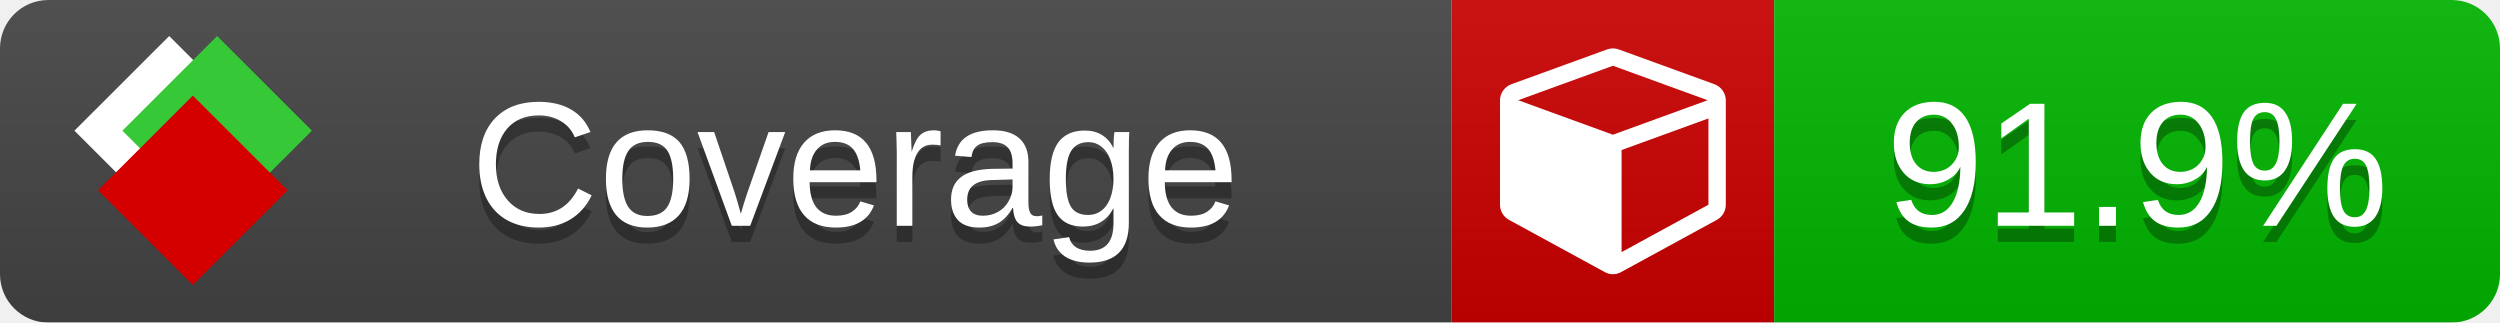
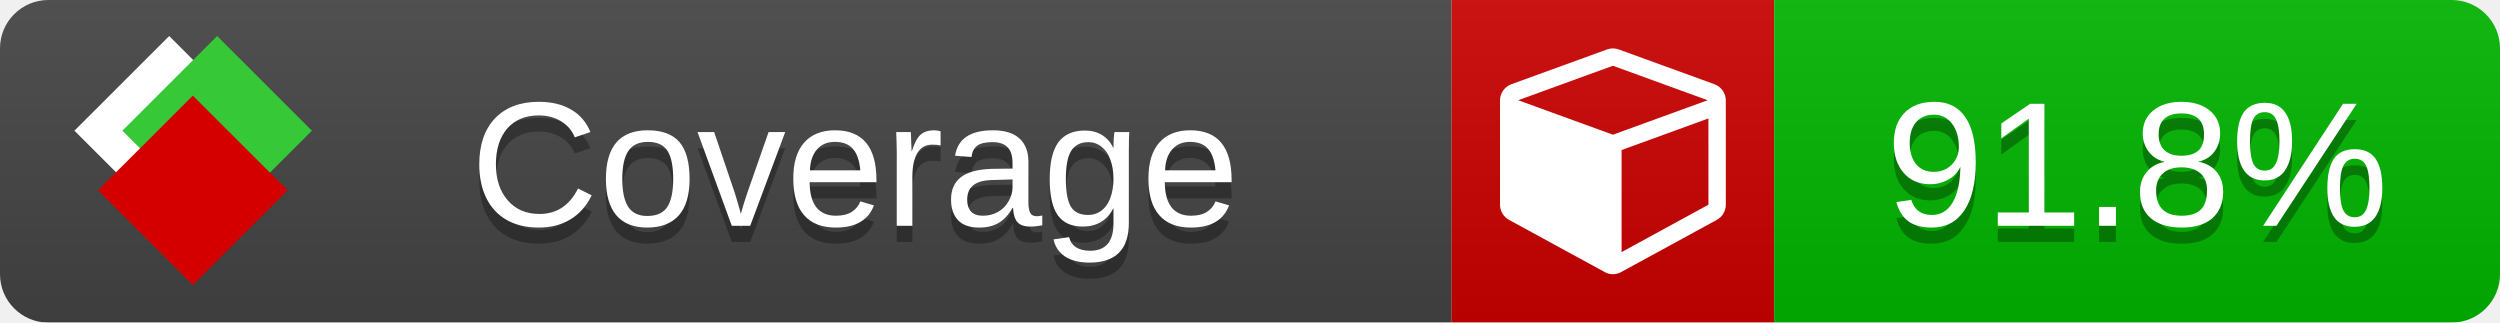
<svg xmlns="http://www.w3.org/2000/svg" xmlns:xlink="http://www.w3.org/1999/xlink" width="155" height="20">
  <style type="text/css">
          
            @keyframes fade1 {
                0% { visibility: visible; opacity: 1; }
               27% { visibility: visible; opacity: 1; }
               33% { visibility: hidden; opacity: 0; }
               60% { visibility: hidden; opacity: 0; }
               66% { visibility: hidden; opacity: 0; }
               93% { visibility: hidden; opacity: 0; }
              100% { visibility: visible; opacity: 1; }
            }
            @keyframes fade2 {
                0% { visibility: hidden; opacity: 0; }
               27% { visibility: hidden; opacity: 0; }
               33% { visibility: visible; opacity: 1; }
               60% { visibility: visible; opacity: 1; }
               66% { visibility: hidden; opacity: 0; }
               93% { visibility: hidden; opacity: 0; }
              100% { visibility: hidden; opacity: 0; }
            }
            @keyframes fade3 {
                0% { visibility: hidden; opacity: 0; }
               27% { visibility: hidden; opacity: 0; }
               33% { visibility: hidden; opacity: 0; }
               60% { visibility: hidden; opacity: 0; }
               66% { visibility: visible; opacity: 1; }
               93% { visibility: visible; opacity: 1; }
              100% { visibility: hidden; opacity: 0; }
            }
            .linecoverage {
                animation-duration: 15s;
                animation-name: fade1;
                animation-iteration-count: infinite;
            }
            .branchcoverage {
                animation-duration: 15s;
                animation-name: fade2;
                animation-iteration-count: infinite;
            }
            .methodcoverage {
                animation-duration: 15s;
                animation-name: fade3;
                animation-iteration-count: infinite;
            }
          
    </style>
  <defs>
    <linearGradient id="gradient" x2="0" y2="100%">
      <stop offset="0" stop-color="#bbb" stop-opacity=".1" />
      <stop offset="1" stop-opacity=".1" />
    </linearGradient>
    <linearGradient id="c">
      <stop offset="0" stop-color="#d40000" />
      <stop offset="1" stop-color="#ff2a2a" />
    </linearGradient>
    <linearGradient id="a">
      <stop offset="0" stop-color="#e0e0de" />
      <stop offset="1" stop-color="#fff" />
    </linearGradient>
    <linearGradient id="b">
      <stop offset="0" stop-color="#37c837" />
      <stop offset="1" stop-color="#217821" />
    </linearGradient>
    <linearGradient xlink:href="#a" id="e" x1="106.44" x2="69.96" y1="-11.96" y2="-46.84" gradientTransform="matrix(-.8426 -.00045 -.00045 -.8426 -94.27 -75.82)" gradientUnits="userSpaceOnUse" />
    <linearGradient xlink:href="#b" id="f" x1="56.19" x2="77.97" y1="-23.45" y2="10.62" gradientTransform="matrix(.8426 .00045 .00045 .8426 94.27 75.82)" gradientUnits="userSpaceOnUse" />
    <linearGradient xlink:href="#c" id="g" x1="79.98" x2="132.9" y1="10.79" y2="10.79" gradientTransform="matrix(.8426 .00045 .00045 .8426 94.27 75.82)" gradientUnits="userSpaceOnUse" />
    <mask id="mask">
      <rect width="155" height="20" rx="3" fill="#fff" />
    </mask>
    <g id="icon" transform="matrix(.04486 0 0 .04481 -.48 -.63)">
      <rect width="52.92" height="52.92" x="-109.72" y="-27.13" fill="url(#e)" transform="rotate(-135)" />
      <rect width="52.92" height="52.92" x="70.19" y="-39.18" fill="url(#f)" transform="rotate(45)" />
      <rect width="52.92" height="52.92" x="80.05" y="-15.74" fill="url(#g)" transform="rotate(45)" />
    </g>
  </defs>
  <g mask="url(#mask)">
    <rect x="0" y="0" width="90" height="20" fill="#444" />
    <rect x="90" y="0" width="20" height="20" fill="#c00" />
    <rect x="110" y="0" width="45" height="20" fill="#00B600" />
    <rect x="0" y="0" width="155" height="20" fill="url(#gradient)" />
  </g>
  <g>
    <path class="" fill="#fff" d="m 100.538,15.629 5.385,-2.936 v -5.351 l -5.385,1.96 z M 100,8.351 105.873,6.214 100,4.077 94.127,6.214 Z m 7,-2.12 v 6.462 q 0,0.294 -0.151,0.547 -0.151,0.252 -0.412,0.395 l -5.923,3.231 q -0.236,0.135 -0.513,0.135 -0.278,0 -0.513,-0.135 l -5.923,-3.231 Q 93.303,13.492 93.151,13.239 93,12.987 93,12.692 v -6.462 q 0,-0.337 0.194,-0.614 0.194,-0.278 0.513,-0.395 l 5.923,-2.154 q 0.185,-0.067 0.37,-0.067 0.185,0 0.37,0.067 l 5.923,2.154 q 0.32,0.118 0.513,0.395 Q 107,5.894 107,6.231 Z" />
  </g>
  <g fill="#fff" text-anchor="middle" font-family="Verdana,Arial,Geneva,sans-serif" font-size="11">
    <a xlink:href="https://github.com/danielpalme/ReportGenerator" target="_top">
      <use xlink:href="#icon" transform="translate(3,1) scale(3.5)" />
    </a>
    <text x="53" y="15" fill="#010101" fill-opacity=".3">Coverage</text>
    <text x="53" y="14" fill="#fff">Coverage</text>
-     <text class="" x="132.5" y="15" fill="#010101" fill-opacity=".3">91.9%</text>
-     <text class="" x="132.5" y="14">91.9%</text>
+     <text class="" x="132.5" y="15" fill="#010101" fill-opacity=".3">91.8%</text>
+     <text class="" x="132.5" y="14">91.8%</text>
  </g>
  <g>
    <rect class="" x="90" y="0" width="65" height="20" fill-opacity="0" />
  </g>
</svg>
